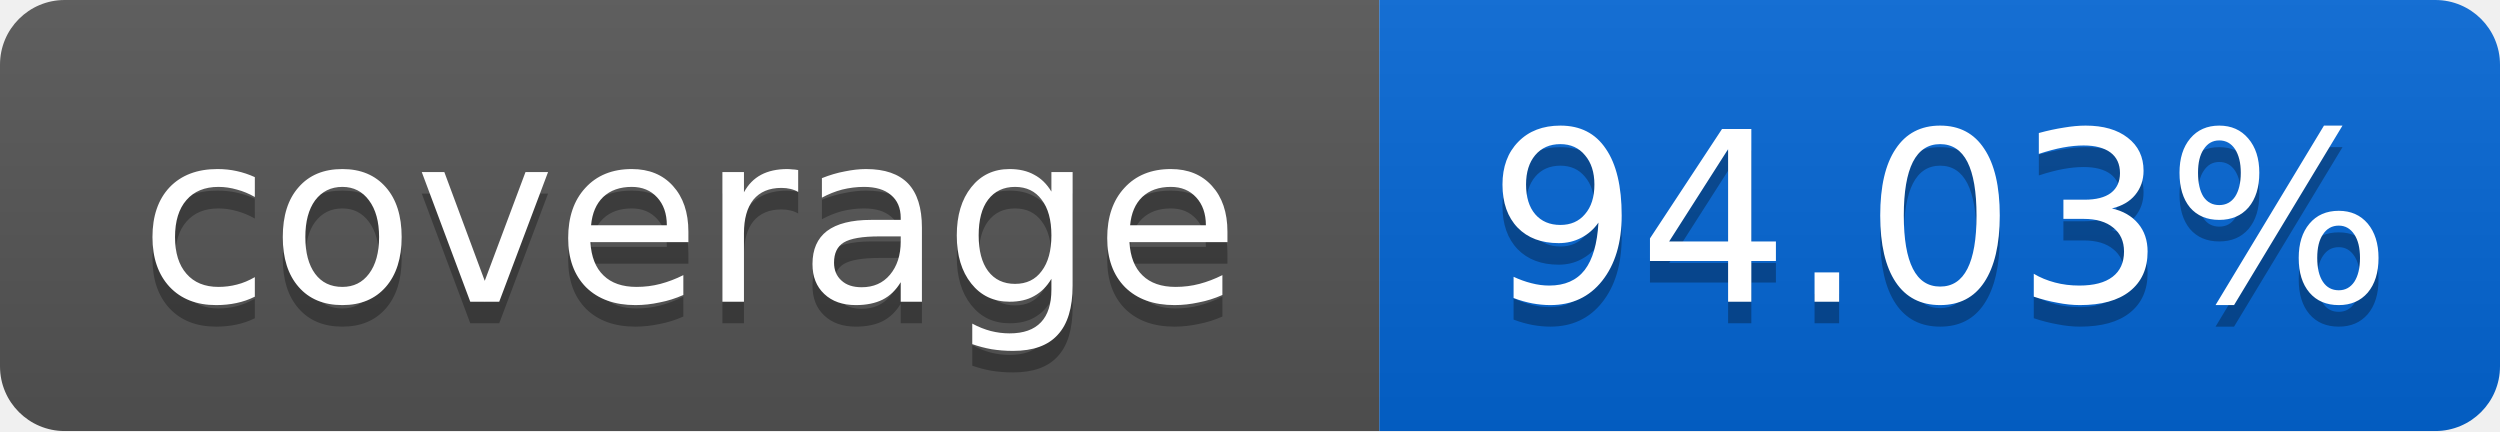
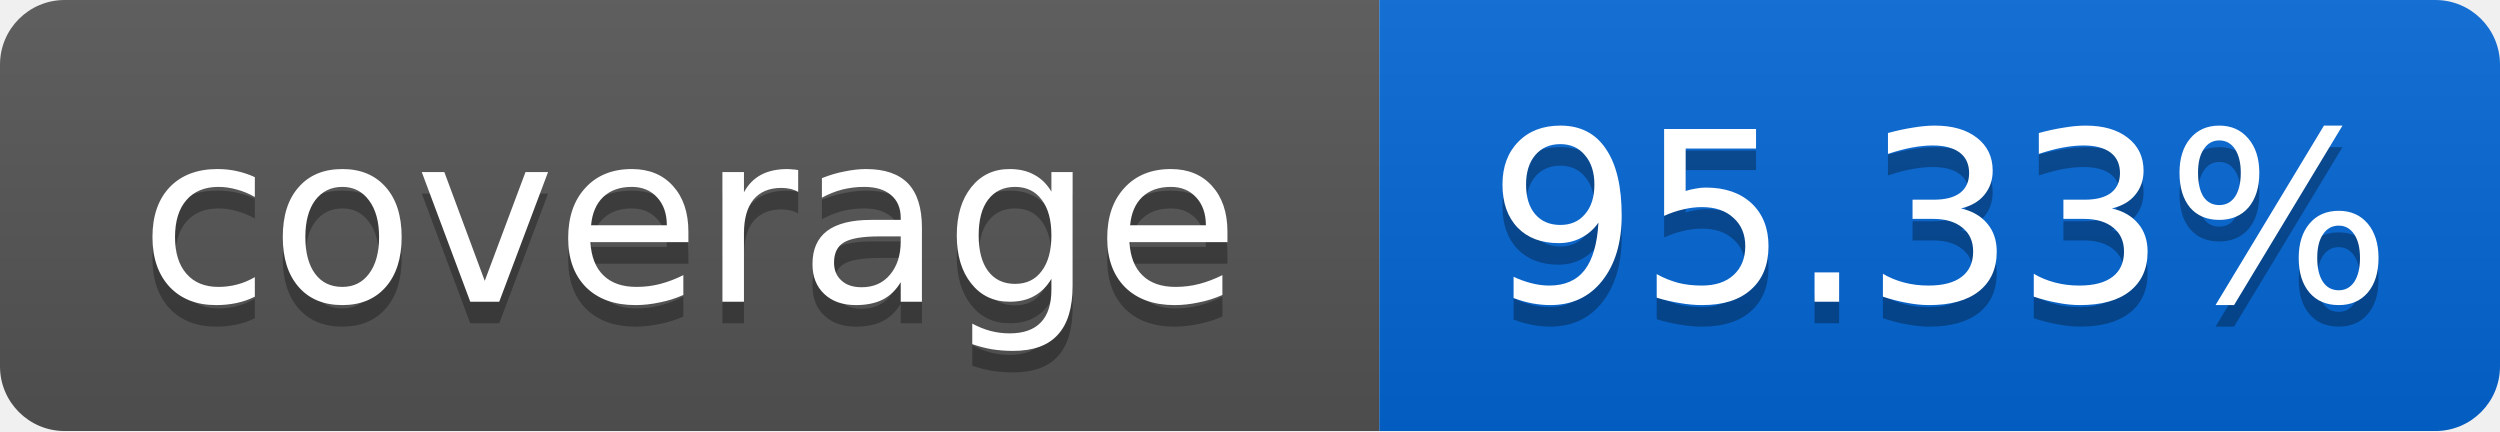
<svg xmlns="http://www.w3.org/2000/svg" width="116" height="20">
  <linearGradient id="smooth" x2="0" y2="100%">
    <stop offset="0" stop-color="#bbb" stop-opacity=".1" />
    <stop offset="1" stop-opacity=".1" />
  </linearGradient>
  <mask id="round">
    <rect width="116" height="20" rx="3" fill="#fff" />
  </mask>
  <g mask="url(#round)">
    <rect width="64" height="20" fill="#555" />
    <rect x="64" width="52" height="20" fill="#0366D6" />
    <rect width="116" height="20" fill="url(#smooth)" />
  </g>
  <g fill="#fff" text-anchor="middle" font-family="DejaVu Sans,Verdana,Geneva,sans-serif" font-size="11">
    <text x="32" y="15" fill="#010101" fill-opacity=".3">coverage</text>
    <text x="32" y="14">coverage</text>
-     <text x="90" y="15" fill="#010101" fill-opacity=".3">94.03%</text>
-     <text x="90" y="14">94.03%</text>
+     <text x="90" y="15" fill="#010101" fill-opacity=".3">95.33%</text>
+     <text x="90" y="14">95.33%</text>
  </g>
</svg>
